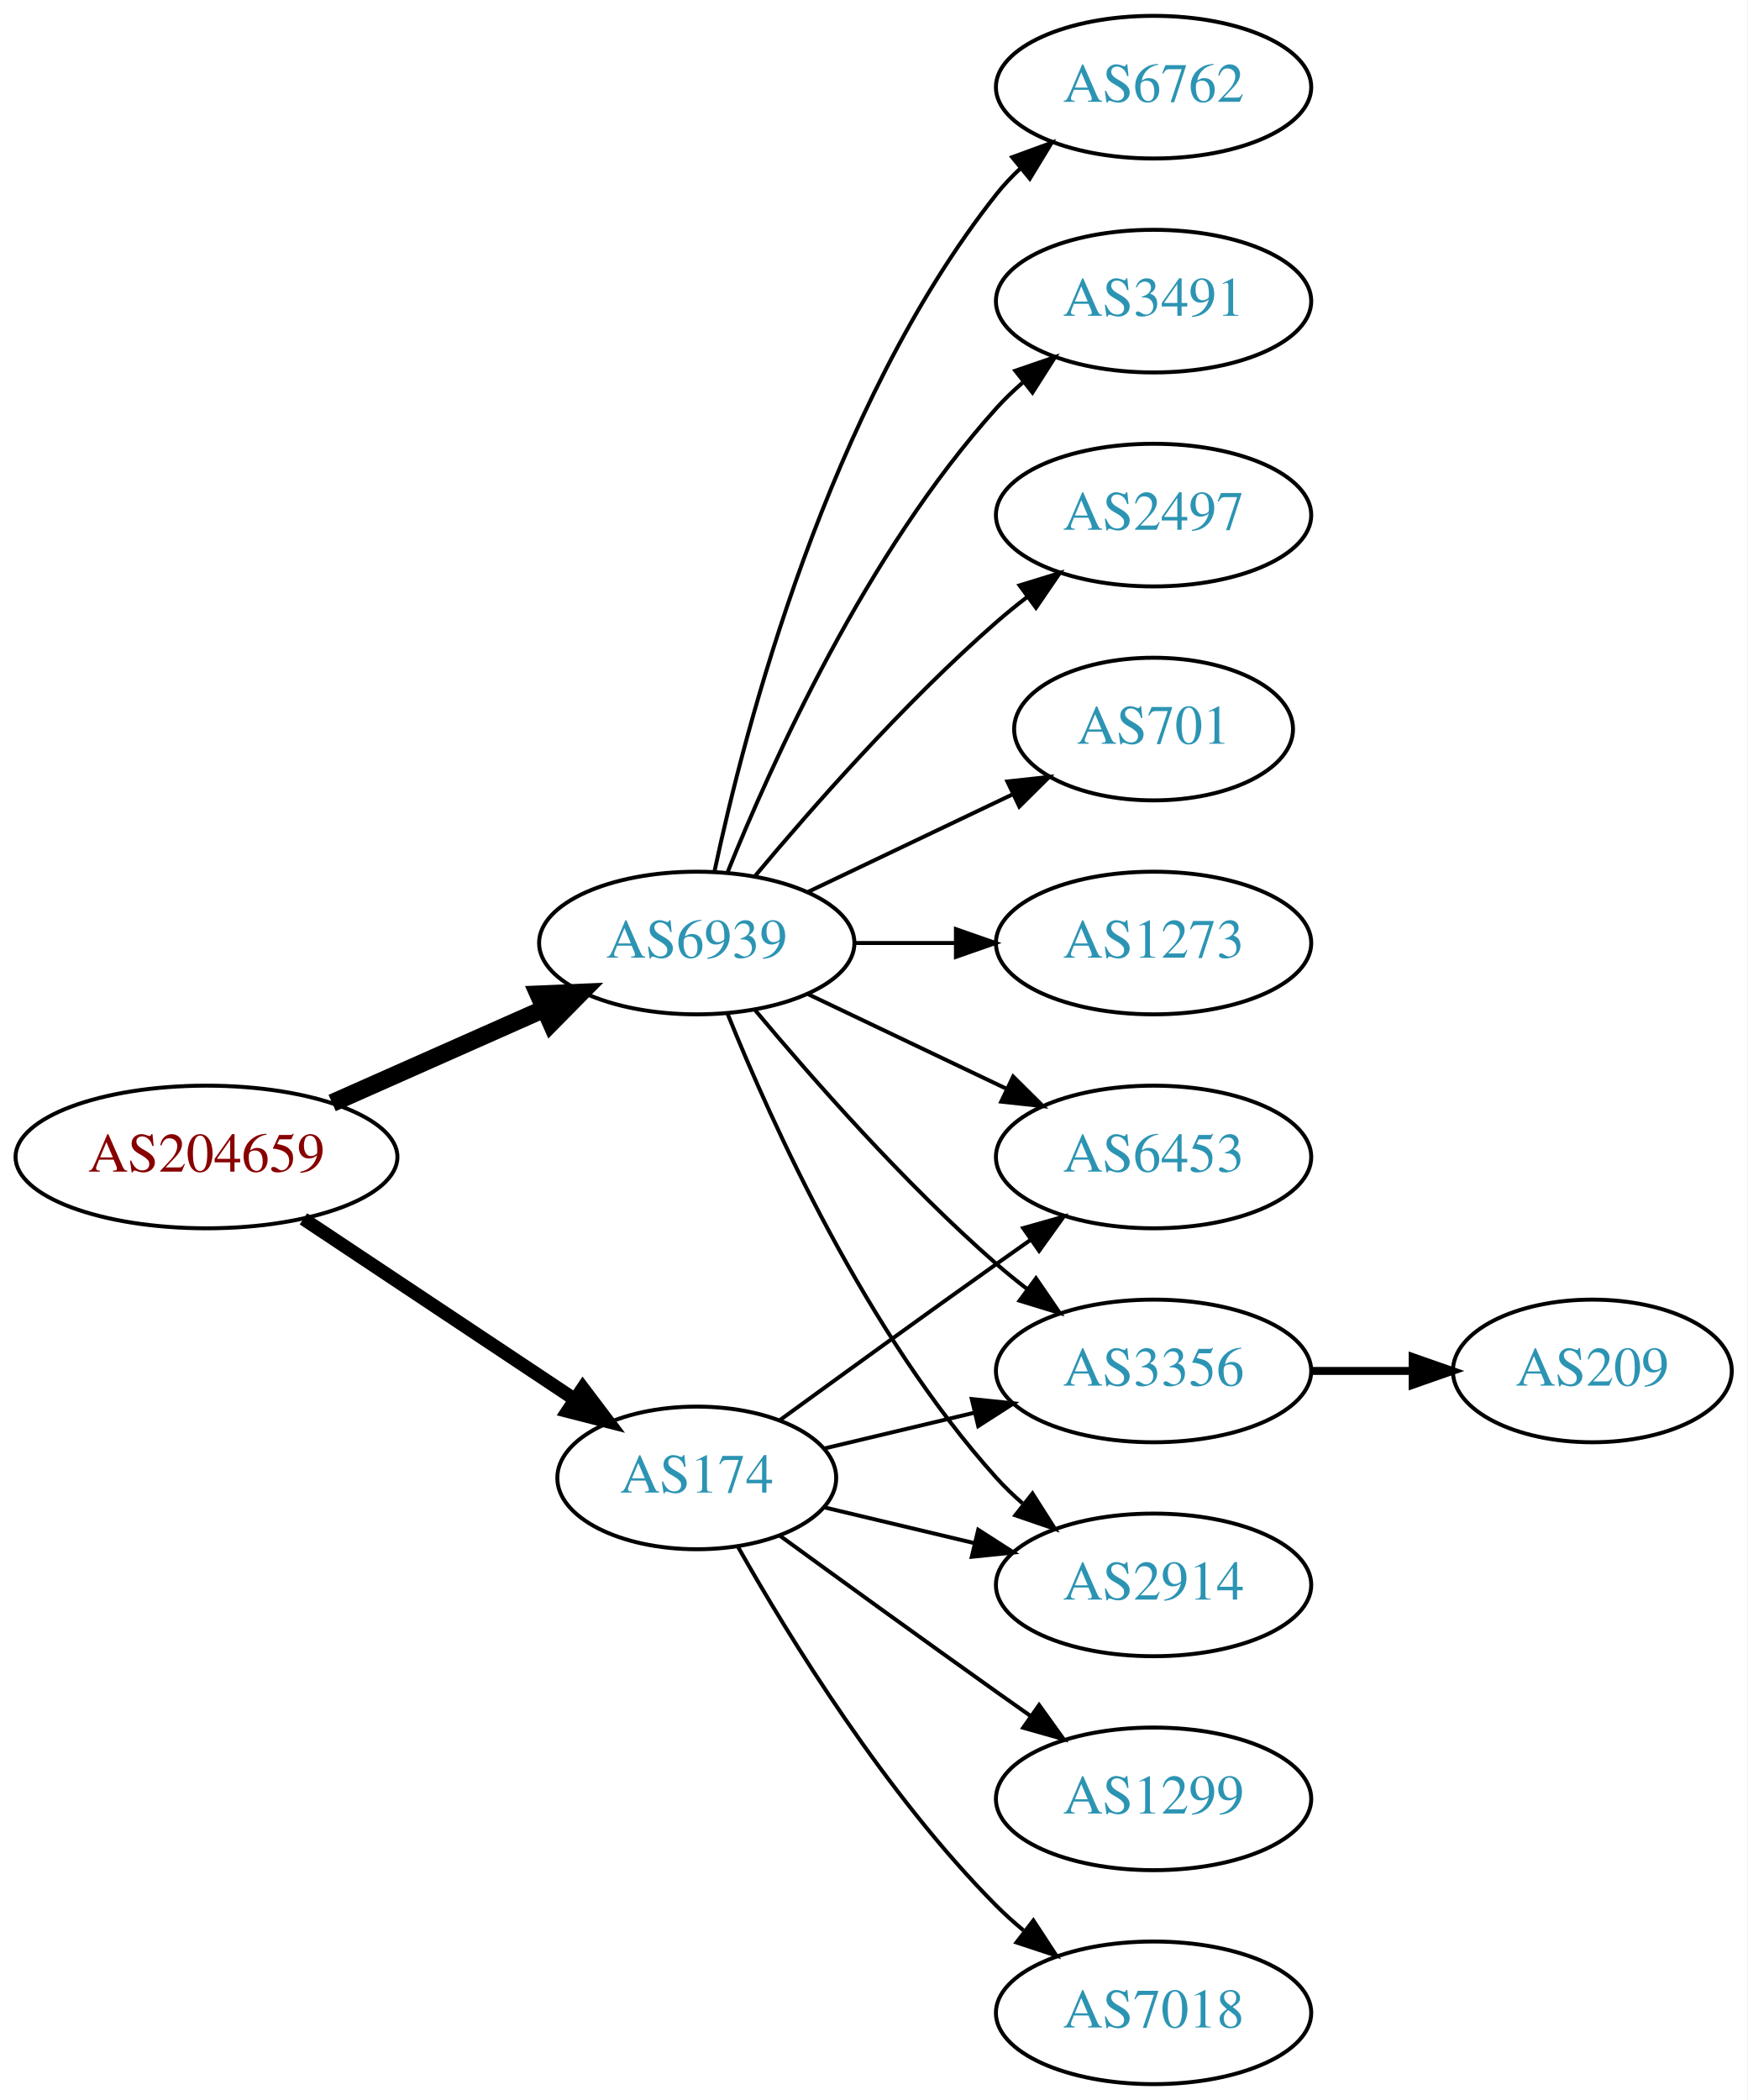
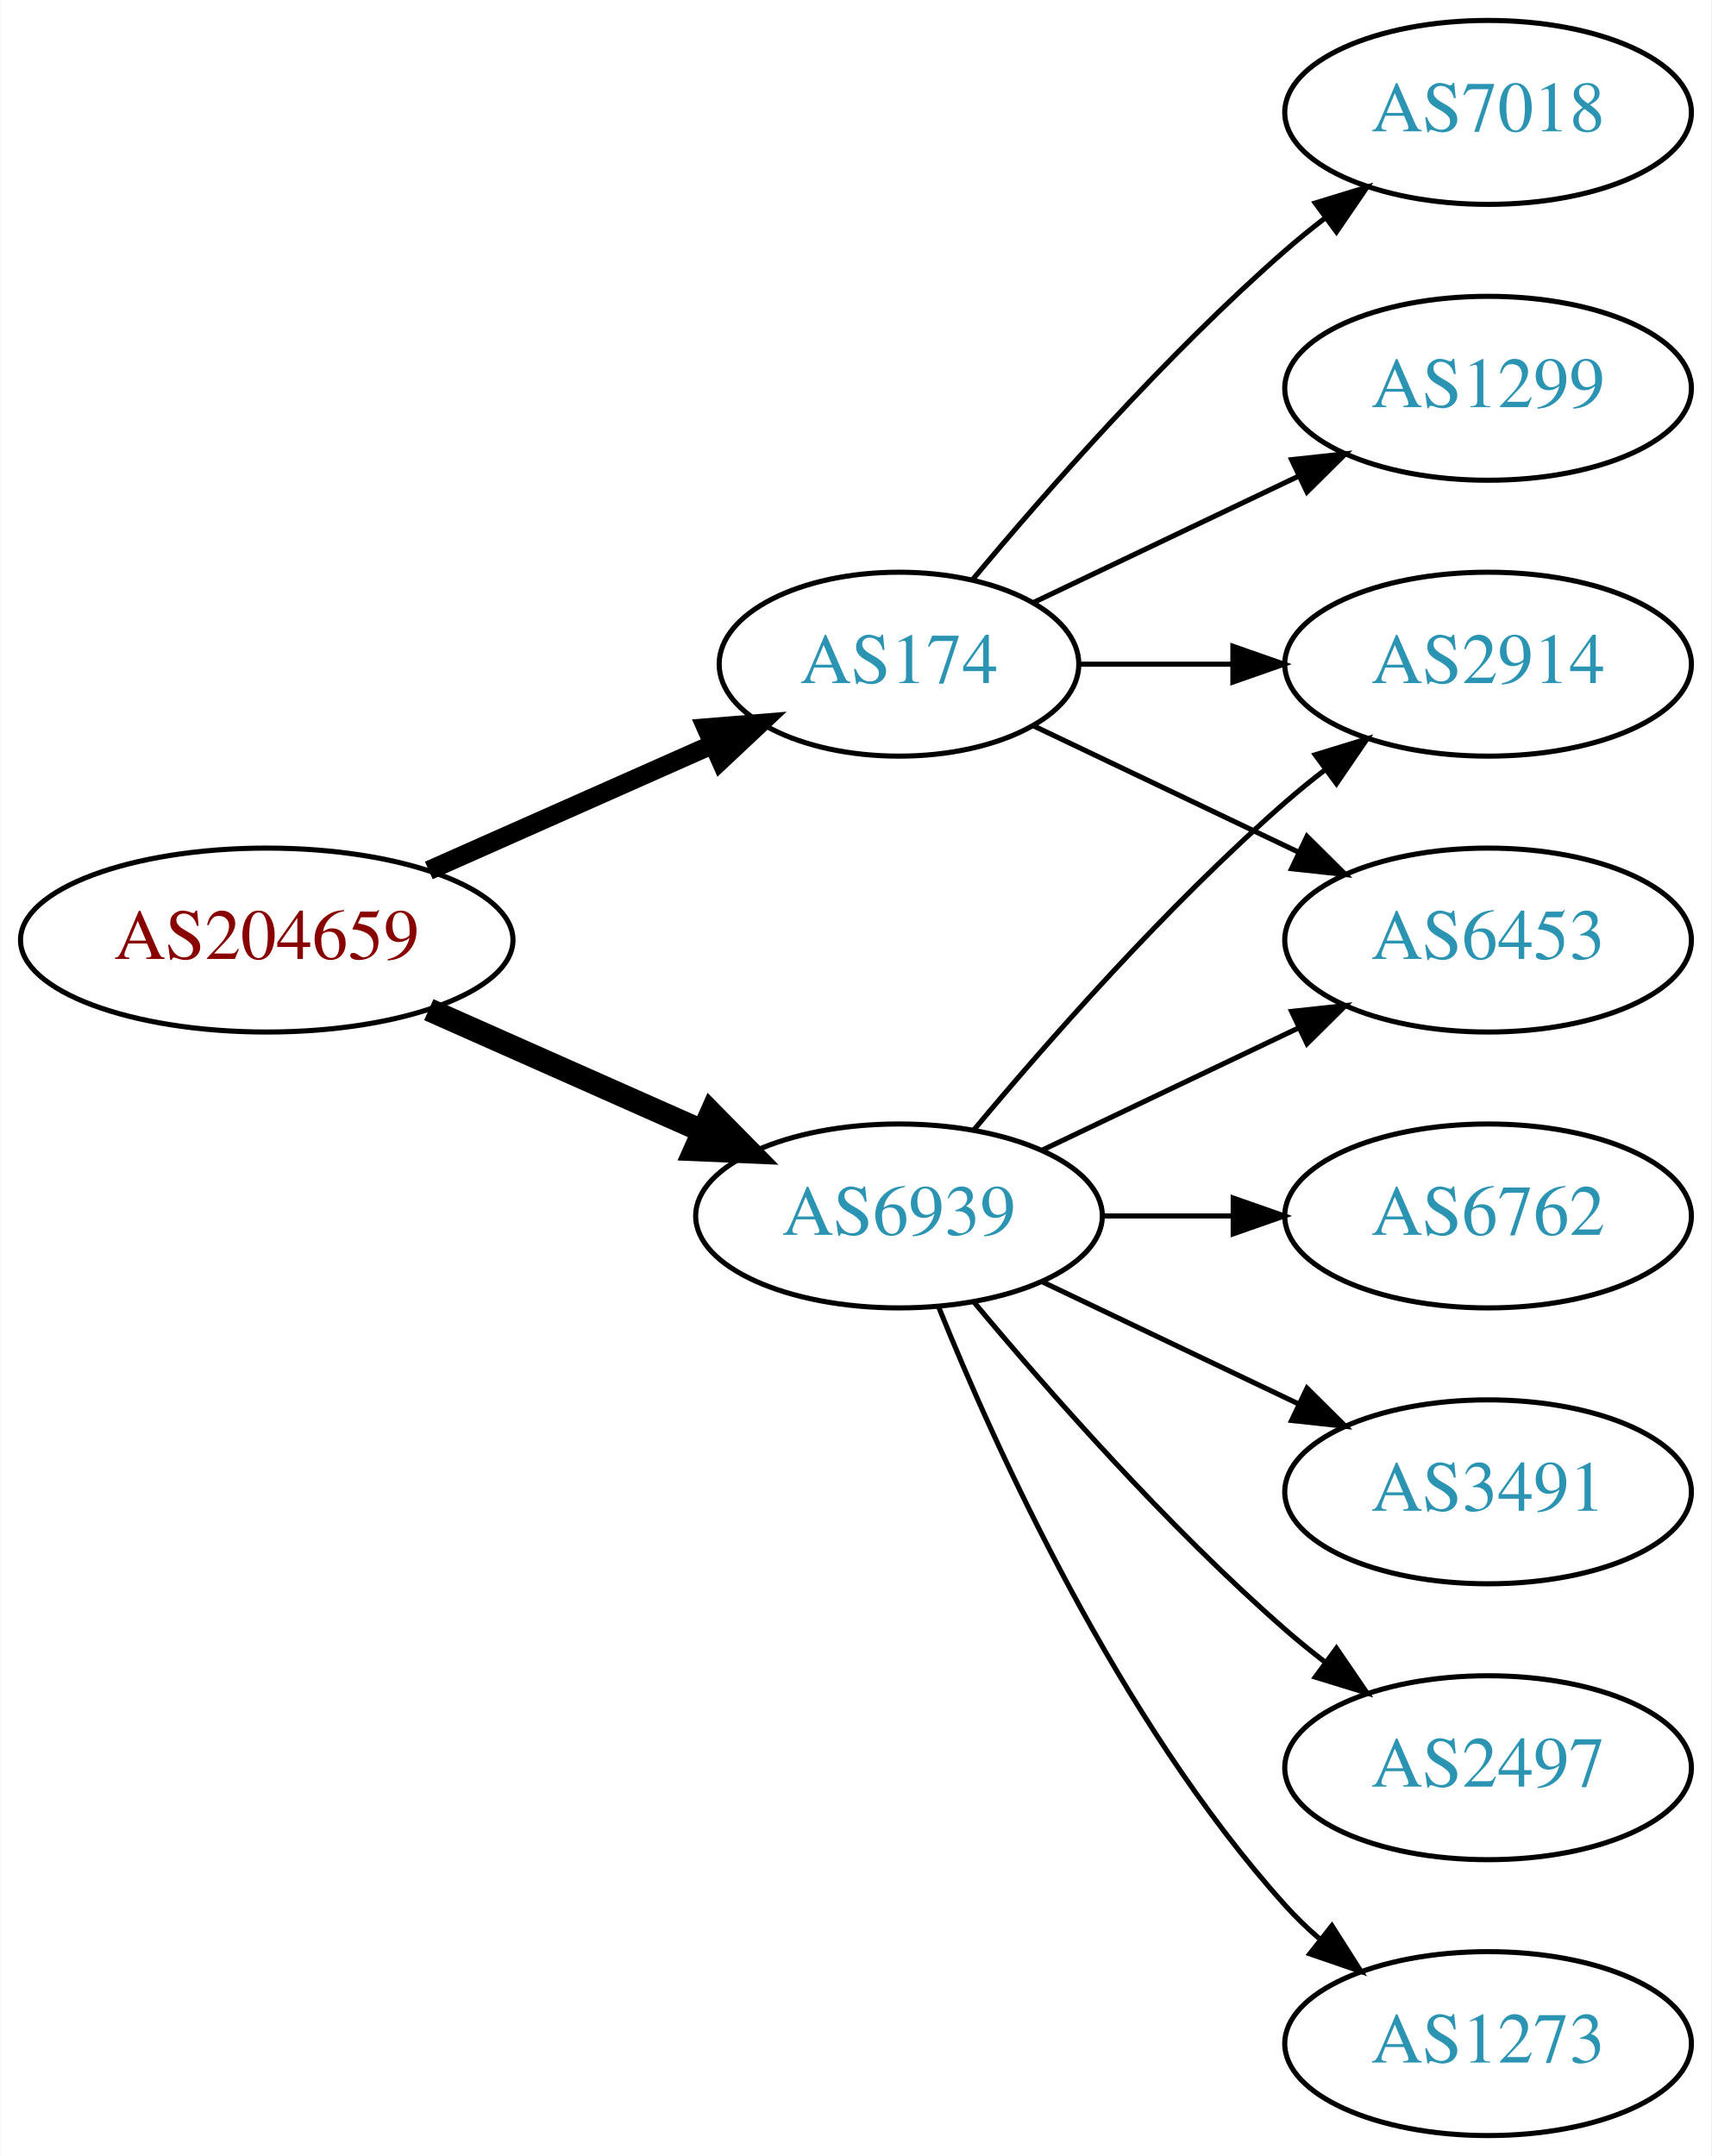
- <svg xmlns="http://www.w3.org/2000/svg" xmlns:xlink="http://www.w3.org/1999/xlink" width="441pt" height="530pt" viewBox="0.00 0.00 440.97 530.00">
-   <g id="graph0" class="graph" transform="scale(1 1) rotate(0) translate(4 526)">
-     <polygon fill="white" stroke="none" points="-4,4 -4,-526 436.971,-526 436.971,4 -4,4" />
+ <svg xmlns="http://www.w3.org/2000/svg" xmlns:xlink="http://www.w3.org/1999/xlink" width="335pt" height="422pt" viewBox="0.00 0.00 334.78 422.00">
+   <g id="graph0" class="graph" transform="scale(1 1) rotate(0) translate(4 418)">
+     <polygon fill="white" stroke="none" points="-4,4 -4,-418 330.777,-418 330.777,4 -4,4" />
    <g id="node1" class="node">
      <g id="a_node1">
        <a xlink:href="/asn/204659" xlink:title="AS204659 ~ ANLX-AS [AT]">
          <ellipse fill="#ffffff" stroke="black" cx="48.096" cy="-234" rx="48.192" ry="18" />
          <text text-anchor="middle" x="48.096" y="-230.3" font-family="Times,serif" font-size="14.00" fill="#880000">AS204659</text>
        </a>
      </g>
    </g>
    <g id="node2" class="node">
      <g id="a_node2">
        <a xlink:href="/asn/174" xlink:title="AS174 ~ Cogent Communications [US]">
-           <ellipse fill="#ffffff" stroke="black" cx="171.838" cy="-153" rx="35.194" ry="18" />
-           <text text-anchor="middle" x="171.838" y="-149.3" font-family="Times,serif" font-size="14.00" fill="#2c94b3">AS174</text>
+           <ellipse fill="#ffffff" stroke="black" cx="171.838" cy="-288" rx="35.194" ry="18" />
+           <text text-anchor="middle" x="171.838" y="-284.3" font-family="Times,serif" font-size="14.00" fill="#2c94b3">AS174</text>
        </a>
      </g>
    </g>
    <g id="edge1" class="edge">
-       <path fill="none" stroke="black" stroke-width="3.375" d="M72.569,-218.382C92.037,-205.43 119.836,-186.933 140.903,-172.917" />
-       <polygon fill="black" stroke="black" stroke-width="3.375" points="143.088,-175.667 149.475,-167.213 139.211,-169.839 143.088,-175.667" />
+       <path fill="none" stroke="black" stroke-width="3.75" d="M79.816,-247.626C96.695,-255.113 117.713,-264.436 135.297,-272.236" />
+       <polygon fill="black" stroke="black" stroke-width="3.75" points="134.105,-275.535 144.665,-276.391 136.943,-269.137 134.105,-275.535" />
    </g>
    <g id="node3" class="node">
      <g id="a_node3">
        <a xlink:href="/asn/6939" xlink:title="AS6939 ~ Hurricane Electric LLC [US]">
-           <ellipse fill="#ffffff" stroke="black" cx="171.838" cy="-288" rx="39.794" ry="18" />
-           <text text-anchor="middle" x="171.838" y="-284.3" font-family="Times,serif" font-size="14.00" fill="#2c94b3">AS6939</text>
+           <ellipse fill="#ffffff" stroke="black" cx="171.838" cy="-180" rx="39.794" ry="18" />
+           <text text-anchor="middle" x="171.838" y="-176.3" font-family="Times,serif" font-size="14.00" fill="#2c94b3">AS6939</text>
        </a>
      </g>
    </g>
    <g id="edge2" class="edge">
-       <path fill="none" stroke="black" stroke-width="4.5" d="M79.816,-247.626C96.101,-254.85 116.238,-263.781 133.427,-271.406" />
-       <polygon fill="black" stroke="black" stroke-width="4.5" points="131.893,-275.033 142.631,-275.488 135.086,-267.834 131.893,-275.033" />
+       <path fill="none" stroke="black" stroke-width="4.5" d="M79.816,-220.374C96.101,-213.15 116.238,-204.219 133.427,-196.594" />
+       <polygon fill="black" stroke="black" stroke-width="4.5" points="135.086,-200.166 142.631,-192.512 131.893,-192.967 135.086,-200.166" />
    </g>
    <g id="node4" class="node">
      <g id="a_node4">
+         <a xlink:href="/asn/7018" xlink:title="AS7018 ~ AT&amp;T Services, Inc. [US]">
+           <ellipse fill="#ffffff" stroke="black" cx="287.131" cy="-396" rx="39.794" ry="18" />
+           <text text-anchor="middle" x="287.131" y="-392.3" font-family="Times,serif" font-size="14.00" fill="#2c94b3">AS7018</text>
+         </a>
+       </g>
+     </g>
+     <g id="edge3" class="edge">
+       <path fill="none" stroke="black" d="M186.203,-304.499C200.458,-321.596 224.153,-348.619 247.484,-369 249.95,-371.154 252.589,-373.294 255.286,-375.372" />
+       <polygon fill="black" stroke="black" points="253.311,-378.264 263.44,-381.37 257.459,-372.625 253.311,-378.264" />
+     </g>
+     <g id="node5" class="node">
+       <g id="a_node5">
+         <a xlink:href="/asn/1299" xlink:title="AS1299 ~ Telia Carrier [EU]">
+           <ellipse fill="#ffffff" stroke="black" cx="287.131" cy="-342" rx="39.794" ry="18" />
+           <text text-anchor="middle" x="287.131" y="-338.3" font-family="Times,serif" font-size="14.00" fill="#2c94b3">AS1299</text>
+         </a>
+       </g>
+     </g>
+     <g id="edge4" class="edge">
+       <path fill="none" stroke="black" d="M198.263,-300.119C213.566,-307.413 233.289,-316.814 250.171,-324.86" />
+       <polygon fill="black" stroke="black" points="248.678,-328.026 259.211,-329.169 251.69,-321.707 248.678,-328.026" />
+     </g>
+     <g id="node6" class="node">
+       <g id="a_node6">
+         <a xlink:href="/asn/2914" xlink:title="AS2914 ~ NTT America, Inc. [US]">
+           <ellipse fill="#ffffff" stroke="black" cx="287.131" cy="-288" rx="39.794" ry="18" />
+           <text text-anchor="middle" x="287.131" y="-284.3" font-family="Times,serif" font-size="14.00" fill="#2c94b3">AS2914</text>
+         </a>
+       </g>
+     </g>
+     <g id="edge5" class="edge">
+       <path fill="none" stroke="black" d="M207.137,-288C216.514,-288 226.865,-288 236.899,-288" />
+       <polygon fill="black" stroke="black" points="237.188,-291.5 247.188,-288 237.188,-284.5 237.188,-291.5" />
+     </g>
+     <g id="node7" class="node">
+       <g id="a_node7">
        <a xlink:href="/asn/6453" xlink:title="AS6453 ~ TATA COMMUNICATIONS (AMERICA) INC [US]">
          <ellipse fill="#ffffff" stroke="black" cx="287.131" cy="-234" rx="39.794" ry="18" />
          <text text-anchor="middle" x="287.131" y="-230.3" font-family="Times,serif" font-size="14.00" fill="#2c94b3">AS6453</text>
        </a>
      </g>
    </g>
-     <g id="edge3" class="edge">
-       <path fill="none" stroke="black" d="M192.734,-167.529C207.736,-178.45 228.843,-193.747 247.484,-207 250.305,-209.005 253.248,-211.085 256.196,-213.159" />
-       <polygon fill="black" stroke="black" points="254.223,-216.05 264.421,-218.926 258.242,-210.319 254.223,-216.05" />
+     <g id="edge6" class="edge">
+       <path fill="none" stroke="black" d="M198.263,-275.881C213.566,-268.587 233.289,-259.186 250.171,-251.14" />
+       <polygon fill="black" stroke="black" points="251.69,-254.293 259.211,-246.831 248.678,-247.974 251.69,-254.293" />
    </g>
-     <g id="node5" class="node">
-       <g id="a_node5">
-         <a xlink:href="/asn/1299" xlink:title="AS1299 ~ Telia Carrier [EU]">
-           <ellipse fill="#ffffff" stroke="black" cx="287.131" cy="-72" rx="39.794" ry="18" />
-           <text text-anchor="middle" x="287.131" y="-68.3" font-family="Times,serif" font-size="14.00" fill="#2c94b3">AS1299</text>
-         </a>
-       </g>
+     <g id="edge9" class="edge">
+       <path fill="none" stroke="black" d="M186.468,-196.817C200.751,-213.929 224.297,-240.745 247.484,-261 249.95,-263.154 252.589,-265.294 255.286,-267.372" />
+       <polygon fill="black" stroke="black" points="253.311,-270.264 263.44,-273.37 257.459,-264.625 253.311,-270.264" />
    </g>
-     <g id="edge4" class="edge">
-       <path fill="none" stroke="black" d="M192.734,-138.471C207.736,-127.55 228.843,-112.253 247.484,-99 250.305,-96.995 253.248,-94.915 256.196,-92.841" />
-       <polygon fill="black" stroke="black" points="258.242,-95.681 264.421,-87.074 254.223,-89.95 258.242,-95.681" />
-     </g>
-     <g id="node6" class="node">
-       <g id="a_node6">
-         <a xlink:href="/asn/3356" xlink:title="AS3356 ~ Level 3 Parent, LLC [US]">
-           <ellipse fill="#ffffff" stroke="black" cx="287.131" cy="-180" rx="39.794" ry="18" />
-           <text text-anchor="middle" x="287.131" y="-176.3" font-family="Times,serif" font-size="14.00" fill="#2c94b3">AS3356</text>
-         </a>
-       </g>
-     </g>
-     <g id="edge5" class="edge">
-       <path fill="none" stroke="black" d="M204.096,-160.449C215.775,-163.233 229.271,-166.449 241.9,-169.459" />
-       <polygon fill="black" stroke="black" points="241.253,-172.903 251.792,-171.816 242.876,-166.093 241.253,-172.903" />
-     </g>
-     <g id="node7" class="node">
-       <g id="a_node7">
-         <a xlink:href="/asn/7018" xlink:title="AS7018 ~ AT&amp;T Services, Inc. [US]">
-           <ellipse fill="#ffffff" stroke="black" cx="287.131" cy="-18" rx="39.794" ry="18" />
-           <text text-anchor="middle" x="287.131" y="-14.3" font-family="Times,serif" font-size="14.00" fill="#2c94b3">AS7018</text>
-         </a>
-       </g>
-     </g>
-     <g id="edge6" class="edge">
-       <path fill="none" stroke="black" d="M182.298,-135.51C195.08,-112.904 219.512,-73.114 247.484,-45 249.595,-42.879 251.891,-40.812 254.277,-38.829" />
-       <polygon fill="black" stroke="black" points="256.792,-41.31 262.592,-32.444 252.529,-35.758 256.792,-41.31" />
+     <g id="edge12" class="edge">
+       <path fill="none" stroke="black" d="M199.974,-192.934C214.968,-200.081 233.789,-209.052 250.013,-216.785" />
+       <polygon fill="black" stroke="black" points="248.683,-220.028 259.216,-221.171 251.695,-213.709 248.683,-220.028" />
    </g>
    <g id="node8" class="node">
      <g id="a_node8">
-         <a xlink:href="/asn/2914" xlink:title="AS2914 ~ NTT America, Inc. [US]">
-           <ellipse fill="#ffffff" stroke="black" cx="287.131" cy="-126" rx="39.794" ry="18" />
-           <text text-anchor="middle" x="287.131" y="-122.3" font-family="Times,serif" font-size="14.00" fill="#2c94b3">AS2914</text>
+         <a xlink:href="/asn/6762" xlink:title="AS6762 ~ TELECOM ITALIA SPARKLE S.p.A. [IT]">
+           <ellipse fill="#ffffff" stroke="black" cx="287.131" cy="-180" rx="39.794" ry="18" />
+           <text text-anchor="middle" x="287.131" y="-176.3" font-family="Times,serif" font-size="14.00" fill="#2c94b3">AS6762</text>
        </a>
      </g>
    </g>
    <g id="edge7" class="edge">
-       <path fill="none" stroke="black" d="M204.096,-145.551C215.775,-142.767 229.271,-139.551 241.9,-136.541" />
-       <polygon fill="black" stroke="black" points="242.876,-139.907 251.792,-134.184 241.253,-133.097 242.876,-139.907" />
+       <path fill="none" stroke="black" d="M211.51,-180C219.713,-180 228.477,-180 237.009,-180" />
+       <polygon fill="black" stroke="black" points="237.248,-183.5 247.248,-180 237.248,-176.5 237.248,-183.5" />
    </g>
-     <g id="edge12" class="edge">
-       <path fill="none" stroke="black" d="M199.974,-275.066C214.968,-267.919 233.789,-258.948 250.013,-251.215" />
-       <polygon fill="black" stroke="black" points="251.695,-254.291 259.216,-246.829 248.683,-247.972 251.695,-254.291" />
+     <g id="node9" class="node">
+       <g id="a_node9">
+         <a xlink:href="/asn/3491" xlink:title="AS3491 ~ PCCW Global, Inc. [US]">
+           <ellipse fill="#ffffff" stroke="black" cx="287.131" cy="-126" rx="39.794" ry="18" />
+           <text text-anchor="middle" x="287.131" y="-122.3" font-family="Times,serif" font-size="14.00" fill="#2c94b3">AS3491</text>
+         </a>
+       </g>
    </g>
-     <g id="edge13" class="edge">
-       <path fill="none" stroke="black" d="M186.468,-271.183C200.751,-254.071 224.297,-227.255 247.484,-207 249.95,-204.846 252.589,-202.706 255.286,-200.628" />
-       <polygon fill="black" stroke="black" points="257.459,-203.375 263.44,-194.63 253.311,-197.736 257.459,-203.375" />
-     </g>
-     <g id="edge11" class="edge">
-       <path fill="none" stroke="black" d="M179.586,-270.213C190.637,-242.757 214.69,-189.422 247.484,-153 249.487,-150.776 251.706,-148.637 254.038,-146.603" />
-       <polygon fill="black" stroke="black" points="256.569,-149.065 262.257,-140.127 252.236,-143.567 256.569,-149.065" />
+     <g id="edge8" class="edge">
+       <path fill="none" stroke="black" d="M199.974,-167.066C214.968,-159.919 233.789,-150.948 250.013,-143.215" />
+       <polygon fill="black" stroke="black" points="251.695,-146.291 259.216,-138.829 248.683,-139.972 251.695,-146.291" />
    </g>
    <g id="node10" class="node">
      <g id="a_node10">
-         <a xlink:href="/asn/6762" xlink:title="AS6762 ~ TELECOM ITALIA SPARKLE S.p.A. [IT]">
-           <ellipse fill="#ffffff" stroke="black" cx="287.131" cy="-504" rx="39.794" ry="18" />
-           <text text-anchor="middle" x="287.131" y="-500.3" font-family="Times,serif" font-size="14.00" fill="#2c94b3">AS6762</text>
-         </a>
-       </g>
-     </g>
-     <g id="edge9" class="edge">
-       <path fill="none" stroke="black" d="M176.328,-306.16C183.959,-342.03 204.951,-423.155 247.484,-477 249.292,-479.288 251.345,-481.462 253.539,-483.51" />
-       <polygon fill="black" stroke="black" points="251.45,-486.323 261.399,-489.966 255.893,-480.914 251.45,-486.323" />
-     </g>
-     <g id="node11" class="node">
-       <g id="a_node11">
-         <a xlink:href="/asn/3491" xlink:title="AS3491 ~ PCCW Global, Inc. [US]">
-           <ellipse fill="#ffffff" stroke="black" cx="287.131" cy="-450" rx="39.794" ry="18" />
-           <text text-anchor="middle" x="287.131" y="-446.3" font-family="Times,serif" font-size="14.00" fill="#2c94b3">AS3491</text>
+         <a xlink:href="/asn/2497" xlink:title="AS2497 ~ Internet Initiative Japan Inc. [JP]">
+           <ellipse fill="#ffffff" stroke="black" cx="287.131" cy="-72" rx="39.794" ry="18" />
+           <text text-anchor="middle" x="287.131" y="-68.3" font-family="Times,serif" font-size="14.00" fill="#2c94b3">AS2497</text>
        </a>
      </g>
    </g>
    <g id="edge10" class="edge">
-       <path fill="none" stroke="black" d="M179.586,-305.787C190.637,-333.243 214.69,-386.578 247.484,-423 249.487,-425.224 251.706,-427.363 254.038,-429.397" />
-       <polygon fill="black" stroke="black" points="252.236,-432.433 262.257,-435.873 256.569,-426.935 252.236,-432.433" />
+       <path fill="none" stroke="black" d="M186.468,-163.183C200.751,-146.071 224.297,-119.255 247.484,-99 249.95,-96.846 252.589,-94.706 255.286,-92.628" />
+       <polygon fill="black" stroke="black" points="257.459,-95.375 263.44,-86.63 253.311,-89.736 257.459,-95.375" />
    </g>
-     <g id="node12" class="node">
-       <g id="a_node12">
-         <a xlink:href="/asn/2497" xlink:title="AS2497 ~ Internet Initiative Japan Inc. [JP]">
-           <ellipse fill="#ffffff" stroke="black" cx="287.131" cy="-396" rx="39.794" ry="18" />
-           <text text-anchor="middle" x="287.131" y="-392.3" font-family="Times,serif" font-size="14.00" fill="#2c94b3">AS2497</text>
+     <g id="node11" class="node">
+       <g id="a_node11">
+         <a xlink:href="/asn/1273" xlink:title="AS1273 ~ Vodafone Group PLC [EU]">
+           <ellipse fill="#ffffff" stroke="black" cx="287.131" cy="-18" rx="39.794" ry="18" />
+           <text text-anchor="middle" x="287.131" y="-14.3" font-family="Times,serif" font-size="14.00" fill="#2c94b3">AS1273</text>
        </a>
      </g>
    </g>
-     <g id="edge14" class="edge">
-       <path fill="none" stroke="black" d="M186.468,-304.817C200.751,-321.929 224.297,-348.745 247.484,-369 249.95,-371.154 252.589,-373.294 255.286,-375.372" />
-       <polygon fill="black" stroke="black" points="253.311,-378.264 263.44,-381.37 257.459,-372.625 253.311,-378.264" />
-     </g>
-     <g id="node13" class="node">
-       <g id="a_node13">
-         <a xlink:href="/asn/701" xlink:title="AS701 ~ UUNET [US]">
-           <ellipse fill="#ffffff" stroke="black" cx="287.131" cy="-342" rx="35.194" ry="18" />
-           <text text-anchor="middle" x="287.131" y="-338.3" font-family="Times,serif" font-size="14.00" fill="#2c94b3">AS701</text>
-         </a>
-       </g>
-     </g>
-     <g id="edge15" class="edge">
-       <path fill="none" stroke="black" d="M199.974,-300.934C215.406,-308.29 234.892,-317.577 251.427,-325.459" />
-       <polygon fill="black" stroke="black" points="250.236,-328.768 260.769,-329.911 253.247,-322.449 250.236,-328.768" />
-     </g>
-     <g id="node14" class="node">
-       <g id="a_node14">
-         <a xlink:href="/asn/1273" xlink:title="AS1273 ~ Vodafone Group PLC [EU]">
-           <ellipse fill="#ffffff" stroke="black" cx="287.131" cy="-288" rx="39.794" ry="18" />
-           <text text-anchor="middle" x="287.131" y="-284.3" font-family="Times,serif" font-size="14.00" fill="#2c94b3">AS1273</text>
-         </a>
-       </g>
-     </g>
-     <g id="edge16" class="edge">
-       <path fill="none" stroke="black" d="M211.51,-288C219.713,-288 228.477,-288 237.009,-288" />
-       <polygon fill="black" stroke="black" points="237.248,-291.5 247.248,-288 237.248,-284.5 237.248,-291.5" />
-     </g>
-     <g id="node9" class="node">
-       <g id="a_node9">
-         <a xlink:href="/asn/209" xlink:title="AS209 ~ CenturyLink Communications, LLC [US]">
-           <ellipse fill="#ffffff" stroke="black" cx="397.874" cy="-180" rx="35.194" ry="18" />
-           <text text-anchor="middle" x="397.874" y="-176.3" font-family="Times,serif" font-size="14.00" fill="#2c94b3">AS209</text>
-         </a>
-       </g>
-     </g>
-     <g id="edge8" class="edge">
-       <path fill="none" stroke="black" stroke-width="2" d="M327.083,-180C335.315,-180 344.061,-180 352.477,-180" />
-       <polygon fill="black" stroke="black" stroke-width="2" points="352.522,-183.5 362.522,-180 352.522,-176.5 352.522,-183.5" />
+     <g id="edge11" class="edge">
+       <path fill="none" stroke="black" d="M179.586,-162.213C190.637,-134.757 214.69,-81.422 247.484,-45 249.487,-42.776 251.706,-40.637 254.038,-38.603" />
+       <polygon fill="black" stroke="black" points="256.569,-41.065 262.257,-32.127 252.236,-35.567 256.569,-41.065" />
    </g>
  </g>
</svg>
